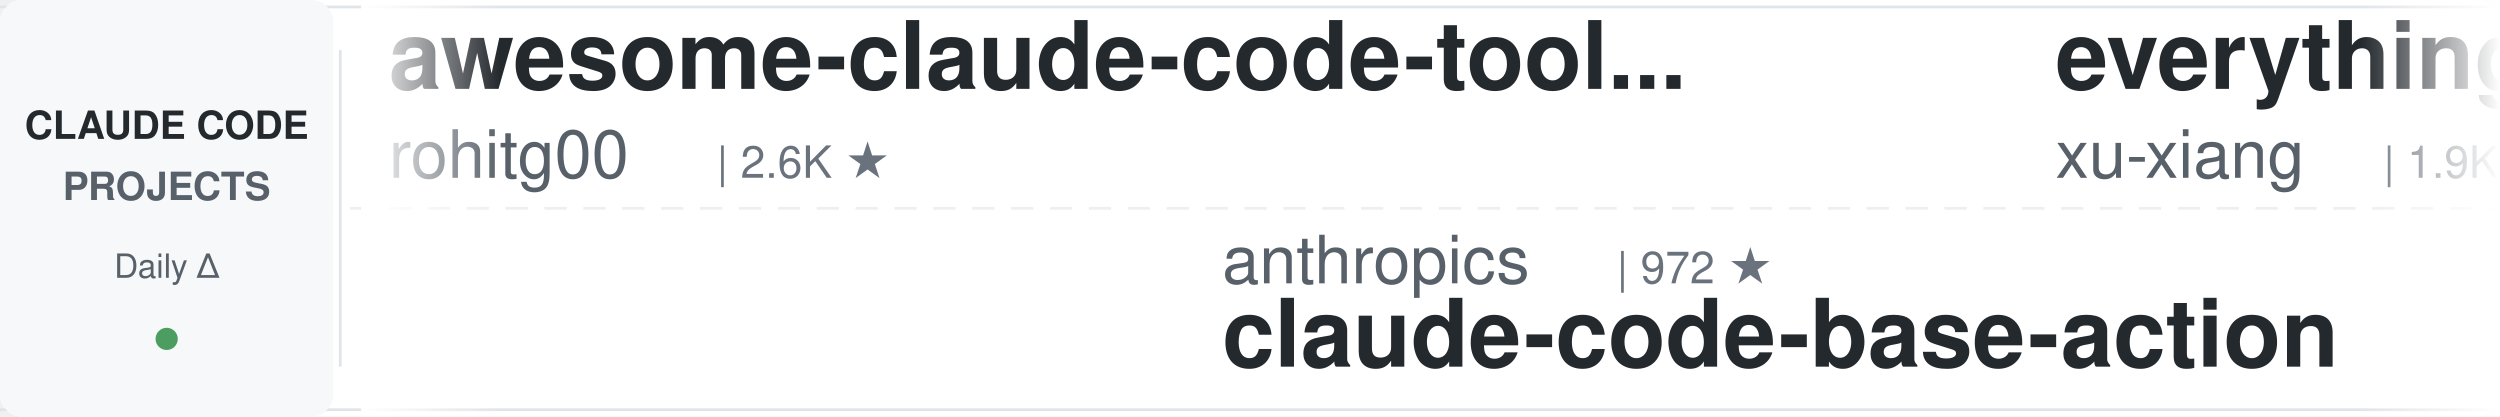
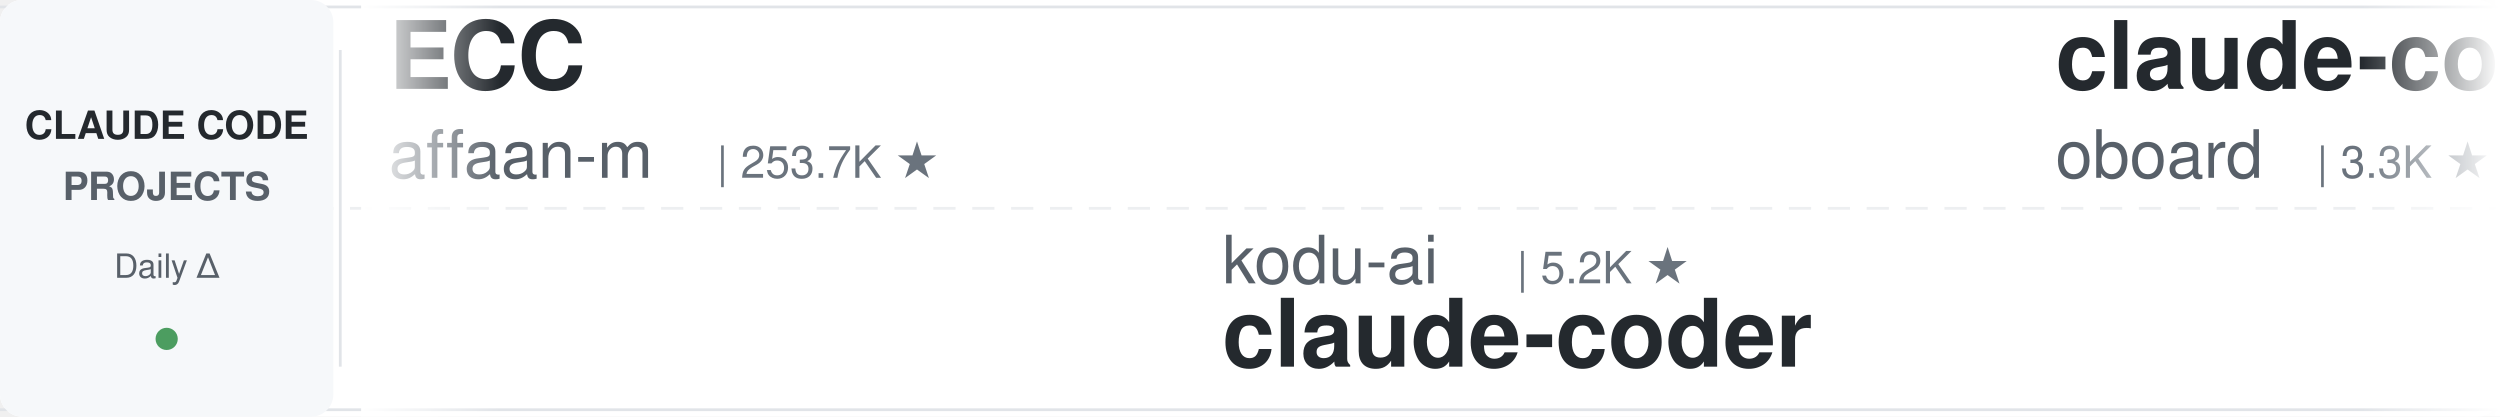
<svg xmlns="http://www.w3.org/2000/svg" width="900" height="150">
  <defs>
    <linearGradient id="leftFade" x1="0%" y1="0%" x2="100%" y2="0%">
      <stop offset="0%" style="stop-color:#ffffff;stop-opacity:1" />
      <stop offset="100%" style="stop-color:#ffffff;stop-opacity:0" />
    </linearGradient>
    <linearGradient id="rightFade" x1="0%" y1="0%" x2="100%" y2="0%">
      <stop offset="0%" style="stop-color:#ffffff;stop-opacity:0" />
      <stop offset="100%" style="stop-color:#ffffff;stop-opacity:1" />
    </linearGradient>
  </defs>
  <rect width="900" height="150" fill="#ffffff" rx="8" />
  <rect x="0" y="2" width="900" height="1" fill="#e1e4e8" />
  <rect x="0" y="147" width="900" height="1" fill="#e1e4e8" />
  <line x1="0" y1="75" x2="900" y2="75" stroke="#e1e4e8" stroke-width="1" stroke-dasharray="8 6" opacity="0.6" />
  <rect x="0" y="0" width="120" height="150" fill="#f6f8fa" rx="8" />
  <text x="60" y="50" font-family="-apple-system, BlinkMacSystemFont, 'Segoe UI', Helvetica, Arial, sans-serif" font-size="14" font-weight="600" fill="#24292e" text-anchor="middle">CLAUDE CODE</text>
  <text x="60" y="72" font-family="-apple-system, BlinkMacSystemFont, 'Segoe UI', Helvetica, Arial, sans-serif" font-size="14" font-weight="600" fill="#586069" text-anchor="middle">PROJECTS</text>
  <text x="60" y="100" font-family="-apple-system, BlinkMacSystemFont, 'Segoe UI', Helvetica, Arial, sans-serif" font-size="12" font-weight="500" fill="#586069" text-anchor="middle">Daily Δ</text>
  <circle cx="60" cy="122" r="4" fill="#22863a" opacity="0.8" />
  <rect x="122" y="18" width="1" height="114" fill="#e1e4e8" />
  <clipPath id="tickerClip">
    <rect x="130" y="0" width="770" height="150" />
  </clipPath>
  <g clip-path="url(#tickerClip)">
    <g id="tickerItems">
      <animateTransform attributeName="transform" attributeType="XML" type="translate" from="0 0" to="-3000 0" dur="54s" repeatCount="indefinite" />
      <g transform="translate(0, 0)">
-         <text x="140" y="32" font-family="-apple-system, BlinkMacSystemFont, 'Segoe UI', Helvetica, Arial, sans-serif" font-size="34" font-weight="600" fill="#24292e">awesome-claude-code-tool...</text>
-         <text x="140" y="64" font-family="-apple-system, BlinkMacSystemFont, 'Segoe UI', Helvetica, Arial, sans-serif" font-size="24" font-weight="400" fill="#586069">rohitg00</text>
-         <text x="258" y="64" font-family="-apple-system, BlinkMacSystemFont, 'Segoe UI', Helvetica, Arial, sans-serif" font-size="16" font-weight="500" fill="#6a737d">| 2.6K ★</text>
+         <text x="140" y="32" font-family="-apple-system, BlinkMacSystemFont, 'Segoe UI', Helvetica, Arial, sans-serif" font-size="34" font-weight="600" fill="#24292e">ECC</text>
+         <text x="140" y="64" font-family="-apple-system, BlinkMacSystemFont, 'Segoe UI', Helvetica, Arial, sans-serif" font-size="24" font-weight="400" fill="#586069">affaan-m</text>
+         <text x="258" y="64" font-family="-apple-system, BlinkMacSystemFont, 'Segoe UI', Helvetica, Arial, sans-serif" font-size="16" font-weight="500" fill="#6a737d">| 253.7K ★</text>
      </g>
      <g transform="translate(300, 0)">
-         <text x="140" y="102" font-family="-apple-system, BlinkMacSystemFont, 'Segoe UI', Helvetica, Arial, sans-serif" font-size="24" font-weight="400" fill="#586069">anthropics</text>
-         <text x="282" y="102" font-family="-apple-system, BlinkMacSystemFont, 'Segoe UI', Helvetica, Arial, sans-serif" font-size="16" font-weight="500" fill="#6a737d">| 972 ★</text>
-         <text x="140" y="132" font-family="-apple-system, BlinkMacSystemFont, 'Segoe UI', Helvetica, Arial, sans-serif" font-size="34" font-weight="600" fill="#24292e">claude-code-base-action</text>
+         <text x="140" y="102" font-family="-apple-system, BlinkMacSystemFont, 'Segoe UI', Helvetica, Arial, sans-serif" font-size="24" font-weight="400" fill="#586069">kodu-ai</text>
+         <text x="246" y="102" font-family="-apple-system, BlinkMacSystemFont, 'Segoe UI', Helvetica, Arial, sans-serif" font-size="16" font-weight="500" fill="#6a737d">| 5.2K ★</text>
+         <text x="140" y="132" font-family="-apple-system, BlinkMacSystemFont, 'Segoe UI', Helvetica, Arial, sans-serif" font-size="34" font-weight="600" fill="#24292e">claude-coder</text>
      </g>
      <g transform="translate(600, 0)">
-         <text x="140" y="32" font-family="-apple-system, BlinkMacSystemFont, 'Segoe UI', Helvetica, Arial, sans-serif" font-size="34" font-weight="600" fill="#24292e">everything-claude-code-z...</text>
-         <text x="140" y="64" font-family="-apple-system, BlinkMacSystemFont, 'Segoe UI', Helvetica, Arial, sans-serif" font-size="24" font-weight="400" fill="#586069">xu-xiang</text>
-         <text x="258" y="64" font-family="-apple-system, BlinkMacSystemFont, 'Segoe UI', Helvetica, Arial, sans-serif" font-size="16" font-weight="500" fill="#6a737d">| 1.9K ★</text>
+         <text x="140" y="32" font-family="-apple-system, BlinkMacSystemFont, 'Segoe UI', Helvetica, Arial, sans-serif" font-size="34" font-weight="600" fill="#24292e">claude-code-rev</text>
+         <text x="140" y="64" font-family="-apple-system, BlinkMacSystemFont, 'Segoe UI', Helvetica, Arial, sans-serif" font-size="24" font-weight="400" fill="#586069">oboard</text>
+         <text x="234" y="64" font-family="-apple-system, BlinkMacSystemFont, 'Segoe UI', Helvetica, Arial, sans-serif" font-size="16" font-weight="500" fill="#6a737d">| 3.3K ★</text>
      </g>
      <g transform="translate(900, 0)">
-         <text x="140" y="102" font-family="-apple-system, BlinkMacSystemFont, 'Segoe UI', Helvetica, Arial, sans-serif" font-size="24" font-weight="400" fill="#586069">Maciek-roboblog</text>
-         <text x="342" y="102" font-family="-apple-system, BlinkMacSystemFont, 'Segoe UI', Helvetica, Arial, sans-serif" font-size="16" font-weight="500" fill="#6a737d">| 8.7K ★</text>
-         <text x="140" y="132" font-family="-apple-system, BlinkMacSystemFont, 'Segoe UI', Helvetica, Arial, sans-serif" font-size="34" font-weight="600" fill="#24292e">Claude-Code-Usage-Monito...</text>
+         <text x="140" y="102" font-family="-apple-system, BlinkMacSystemFont, 'Segoe UI', Helvetica, Arial, sans-serif" font-size="24" font-weight="400" fill="#586069">centminmod</text>
+         <text x="282" y="102" font-family="-apple-system, BlinkMacSystemFont, 'Segoe UI', Helvetica, Arial, sans-serif" font-size="16" font-weight="500" fill="#6a737d">| 2.6K ★</text>
+         <text x="140" y="132" font-family="-apple-system, BlinkMacSystemFont, 'Segoe UI', Helvetica, Arial, sans-serif" font-size="34" font-weight="600" fill="#24292e">my-claude-code-setup</text>
      </g>
      <g transform="translate(1200, 0)">
-         <text x="140" y="32" font-family="-apple-system, BlinkMacSystemFont, 'Segoe UI', Helvetica, Arial, sans-serif" font-size="34" font-weight="600" fill="#24292e">claude_code_src</text>
-         <text x="140" y="64" font-family="-apple-system, BlinkMacSystemFont, 'Segoe UI', Helvetica, Arial, sans-serif" font-size="24" font-weight="400" fill="#586069">ponponon</text>
-         <text x="258" y="64" font-family="-apple-system, BlinkMacSystemFont, 'Segoe UI', Helvetica, Arial, sans-serif" font-size="16" font-weight="500" fill="#6a737d">| 2.3K ★</text>
+         <text x="140" y="32" font-family="-apple-system, BlinkMacSystemFont, 'Segoe UI', Helvetica, Arial, sans-serif" font-size="34" font-weight="600" fill="#24292e">claude-code-source-build</text>
+         <text x="140" y="64" font-family="-apple-system, BlinkMacSystemFont, 'Segoe UI', Helvetica, Arial, sans-serif" font-size="24" font-weight="400" fill="#586069">andrew-kramer-inno</text>
+         <text x="378" y="64" font-family="-apple-system, BlinkMacSystemFont, 'Segoe UI', Helvetica, Arial, sans-serif" font-size="16" font-weight="500" fill="#6a737d">| 596 ★</text>
      </g>
      <g transform="translate(1500, 0)">
-         <text x="140" y="102" font-family="-apple-system, BlinkMacSystemFont, 'Segoe UI', Helvetica, Arial, sans-serif" font-size="24" font-weight="400" fill="#586069">ccplugins</text>
-         <text x="270" y="102" font-family="-apple-system, BlinkMacSystemFont, 'Segoe UI', Helvetica, Arial, sans-serif" font-size="16" font-weight="500" fill="#6a737d">| 932 ★</text>
-         <text x="140" y="132" font-family="-apple-system, BlinkMacSystemFont, 'Segoe UI', Helvetica, Arial, sans-serif" font-size="34" font-weight="600" fill="#24292e">awesome-claude-code-plug...</text>
+         <text x="140" y="102" font-family="-apple-system, BlinkMacSystemFont, 'Segoe UI', Helvetica, Arial, sans-serif" font-size="24" font-weight="400" fill="#586069">diet103</text>
+         <text x="246" y="102" font-family="-apple-system, BlinkMacSystemFont, 'Segoe UI', Helvetica, Arial, sans-serif" font-size="16" font-weight="500" fill="#6a737d">| 10.0K ★</text>
+         <text x="140" y="132" font-family="-apple-system, BlinkMacSystemFont, 'Segoe UI', Helvetica, Arial, sans-serif" font-size="34" font-weight="600" fill="#24292e">claude-code-infrastructu...</text>
      </g>
      <g transform="translate(1800, 0)">
-         <text x="140" y="32" font-family="-apple-system, BlinkMacSystemFont, 'Segoe UI', Helvetica, Arial, sans-serif" font-size="34" font-weight="600" fill="#24292e">claude-code-tudou</text>
-         <text x="140" y="64" font-family="-apple-system, BlinkMacSystemFont, 'Segoe UI', Helvetica, Arial, sans-serif" font-size="24" font-weight="400" fill="#586069">AICoderTudou</text>
-         <text x="306" y="64" font-family="-apple-system, BlinkMacSystemFont, 'Segoe UI', Helvetica, Arial, sans-serif" font-size="16" font-weight="500" fill="#6a737d">| 495 ★</text>
+         <text x="140" y="32" font-family="-apple-system, BlinkMacSystemFont, 'Segoe UI', Helvetica, Arial, sans-serif" font-size="34" font-weight="600" fill="#24292e">learn-claude-code</text>
+         <text x="140" y="64" font-family="-apple-system, BlinkMacSystemFont, 'Segoe UI', Helvetica, Arial, sans-serif" font-size="24" font-weight="400" fill="#586069">shareAI-lab</text>
+         <text x="294" y="64" font-family="-apple-system, BlinkMacSystemFont, 'Segoe UI', Helvetica, Arial, sans-serif" font-size="16" font-weight="500" fill="#6a737d">| 76.3K ★</text>
      </g>
      <g transform="translate(2100, 0)">
-         <text x="140" y="102" font-family="-apple-system, BlinkMacSystemFont, 'Segoe UI', Helvetica, Arial, sans-serif" font-size="24" font-weight="400" fill="#586069">Piebald-AI</text>
-         <text x="282" y="102" font-family="-apple-system, BlinkMacSystemFont, 'Segoe UI', Helvetica, Arial, sans-serif" font-size="16" font-weight="500" fill="#6a737d">| 12.6K ★</text>
-         <text x="140" y="132" font-family="-apple-system, BlinkMacSystemFont, 'Segoe UI', Helvetica, Arial, sans-serif" font-size="34" font-weight="600" fill="#24292e">claude-code-system-promp...</text>
+         <text x="140" y="102" font-family="-apple-system, BlinkMacSystemFont, 'Segoe UI', Helvetica, Arial, sans-serif" font-size="24" font-weight="400" fill="#586069">VILA-Lab</text>
+         <text x="258" y="102" font-family="-apple-system, BlinkMacSystemFont, 'Segoe UI', Helvetica, Arial, sans-serif" font-size="16" font-weight="500" fill="#6a737d">| 2.1K ★</text>
+         <text x="140" y="132" font-family="-apple-system, BlinkMacSystemFont, 'Segoe UI', Helvetica, Arial, sans-serif" font-size="34" font-weight="600" fill="#24292e">Dive-into-Claude-Code</text>
      </g>
      <g transform="translate(2400, 0)">
-         <text x="140" y="32" font-family="-apple-system, BlinkMacSystemFont, 'Segoe UI', Helvetica, Arial, sans-serif" font-size="34" font-weight="600" fill="#24292e">claude-code-ultimate-gui...</text>
-         <text x="140" y="64" font-family="-apple-system, BlinkMacSystemFont, 'Segoe UI', Helvetica, Arial, sans-serif" font-size="24" font-weight="400" fill="#586069">FlorianBruniaux</text>
-         <text x="342" y="64" font-family="-apple-system, BlinkMacSystemFont, 'Segoe UI', Helvetica, Arial, sans-serif" font-size="16" font-weight="500" fill="#6a737d">| 5.9K ★</text>
+         <text x="140" y="32" font-family="-apple-system, BlinkMacSystemFont, 'Segoe UI', Helvetica, Arial, sans-serif" font-size="34" font-weight="600" fill="#24292e">ralph-claude-code</text>
+         <text x="140" y="64" font-family="-apple-system, BlinkMacSystemFont, 'Segoe UI', Helvetica, Arial, sans-serif" font-size="24" font-weight="400" fill="#586069">frankbria</text>
+         <text x="270" y="64" font-family="-apple-system, BlinkMacSystemFont, 'Segoe UI', Helvetica, Arial, sans-serif" font-size="16" font-weight="500" fill="#6a737d">| 9.6K ★</text>
      </g>
      <g transform="translate(2700, 0)">
-         <text x="140" y="102" font-family="-apple-system, BlinkMacSystemFont, 'Segoe UI', Helvetica, Arial, sans-serif" font-size="24" font-weight="400" fill="#586069">SeemSeam</text>
-         <text x="258" y="102" font-family="-apple-system, BlinkMacSystemFont, 'Segoe UI', Helvetica, Arial, sans-serif" font-size="16" font-weight="500" fill="#6a737d">| 3.5K ★</text>
-         <text x="140" y="132" font-family="-apple-system, BlinkMacSystemFont, 'Segoe UI', Helvetica, Arial, sans-serif" font-size="34" font-weight="600" fill="#24292e">claude_codex_bridge</text>
+         <text x="140" y="102" font-family="-apple-system, BlinkMacSystemFont, 'Segoe UI', Helvetica, Arial, sans-serif" font-size="24" font-weight="400" fill="#586069">zebbern</text>
+         <text x="246" y="102" font-family="-apple-system, BlinkMacSystemFont, 'Segoe UI', Helvetica, Arial, sans-serif" font-size="16" font-weight="500" fill="#6a737d">| 4.6K ★</text>
+         <text x="140" y="132" font-family="-apple-system, BlinkMacSystemFont, 'Segoe UI', Helvetica, Arial, sans-serif" font-size="34" font-weight="600" fill="#24292e">claude-code-guide</text>
      </g>
      <g transform="translate(3000, 0)">
-         <text x="140" y="32" font-family="-apple-system, BlinkMacSystemFont, 'Segoe UI', Helvetica, Arial, sans-serif" font-size="34" font-weight="600" fill="#24292e">awesome-claude-code-tool...</text>
-         <text x="140" y="64" font-family="-apple-system, BlinkMacSystemFont, 'Segoe UI', Helvetica, Arial, sans-serif" font-size="24" font-weight="400" fill="#586069">rohitg00</text>
-         <text x="258" y="64" font-family="-apple-system, BlinkMacSystemFont, 'Segoe UI', Helvetica, Arial, sans-serif" font-size="16" font-weight="500" fill="#6a737d">| 2.6K ★</text>
+         <text x="140" y="32" font-family="-apple-system, BlinkMacSystemFont, 'Segoe UI', Helvetica, Arial, sans-serif" font-size="34" font-weight="600" fill="#24292e">ECC</text>
+         <text x="140" y="64" font-family="-apple-system, BlinkMacSystemFont, 'Segoe UI', Helvetica, Arial, sans-serif" font-size="24" font-weight="400" fill="#586069">affaan-m</text>
+         <text x="258" y="64" font-family="-apple-system, BlinkMacSystemFont, 'Segoe UI', Helvetica, Arial, sans-serif" font-size="16" font-weight="500" fill="#6a737d">| 253.7K ★</text>
      </g>
      <g transform="translate(3300, 0)">
-         <text x="140" y="102" font-family="-apple-system, BlinkMacSystemFont, 'Segoe UI', Helvetica, Arial, sans-serif" font-size="24" font-weight="400" fill="#586069">anthropics</text>
-         <text x="282" y="102" font-family="-apple-system, BlinkMacSystemFont, 'Segoe UI', Helvetica, Arial, sans-serif" font-size="16" font-weight="500" fill="#6a737d">| 972 ★</text>
-         <text x="140" y="132" font-family="-apple-system, BlinkMacSystemFont, 'Segoe UI', Helvetica, Arial, sans-serif" font-size="34" font-weight="600" fill="#24292e">claude-code-base-action</text>
+         <text x="140" y="102" font-family="-apple-system, BlinkMacSystemFont, 'Segoe UI', Helvetica, Arial, sans-serif" font-size="24" font-weight="400" fill="#586069">kodu-ai</text>
+         <text x="246" y="102" font-family="-apple-system, BlinkMacSystemFont, 'Segoe UI', Helvetica, Arial, sans-serif" font-size="16" font-weight="500" fill="#6a737d">| 5.2K ★</text>
+         <text x="140" y="132" font-family="-apple-system, BlinkMacSystemFont, 'Segoe UI', Helvetica, Arial, sans-serif" font-size="34" font-weight="600" fill="#24292e">claude-coder</text>
      </g>
      <g transform="translate(3600, 0)">
-         <text x="140" y="32" font-family="-apple-system, BlinkMacSystemFont, 'Segoe UI', Helvetica, Arial, sans-serif" font-size="34" font-weight="600" fill="#24292e">everything-claude-code-z...</text>
-         <text x="140" y="64" font-family="-apple-system, BlinkMacSystemFont, 'Segoe UI', Helvetica, Arial, sans-serif" font-size="24" font-weight="400" fill="#586069">xu-xiang</text>
-         <text x="258" y="64" font-family="-apple-system, BlinkMacSystemFont, 'Segoe UI', Helvetica, Arial, sans-serif" font-size="16" font-weight="500" fill="#6a737d">| 1.9K ★</text>
+         <text x="140" y="32" font-family="-apple-system, BlinkMacSystemFont, 'Segoe UI', Helvetica, Arial, sans-serif" font-size="34" font-weight="600" fill="#24292e">claude-code-rev</text>
+         <text x="140" y="64" font-family="-apple-system, BlinkMacSystemFont, 'Segoe UI', Helvetica, Arial, sans-serif" font-size="24" font-weight="400" fill="#586069">oboard</text>
+         <text x="234" y="64" font-family="-apple-system, BlinkMacSystemFont, 'Segoe UI', Helvetica, Arial, sans-serif" font-size="16" font-weight="500" fill="#6a737d">| 3.3K ★</text>
      </g>
      <g transform="translate(3900, 0)">
-         <text x="140" y="102" font-family="-apple-system, BlinkMacSystemFont, 'Segoe UI', Helvetica, Arial, sans-serif" font-size="24" font-weight="400" fill="#586069">Maciek-roboblog</text>
-         <text x="342" y="102" font-family="-apple-system, BlinkMacSystemFont, 'Segoe UI', Helvetica, Arial, sans-serif" font-size="16" font-weight="500" fill="#6a737d">| 8.7K ★</text>
-         <text x="140" y="132" font-family="-apple-system, BlinkMacSystemFont, 'Segoe UI', Helvetica, Arial, sans-serif" font-size="34" font-weight="600" fill="#24292e">Claude-Code-Usage-Monito...</text>
+         <text x="140" y="102" font-family="-apple-system, BlinkMacSystemFont, 'Segoe UI', Helvetica, Arial, sans-serif" font-size="24" font-weight="400" fill="#586069">centminmod</text>
+         <text x="282" y="102" font-family="-apple-system, BlinkMacSystemFont, 'Segoe UI', Helvetica, Arial, sans-serif" font-size="16" font-weight="500" fill="#6a737d">| 2.6K ★</text>
+         <text x="140" y="132" font-family="-apple-system, BlinkMacSystemFont, 'Segoe UI', Helvetica, Arial, sans-serif" font-size="34" font-weight="600" fill="#24292e">my-claude-code-setup</text>
      </g>
    </g>
  </g>
  <rect x="130" y="0" width="50" height="150" fill="url(#leftFade)" />
  <rect x="850" y="0" width="50" height="150" fill="url(#rightFade)" />
</svg>
